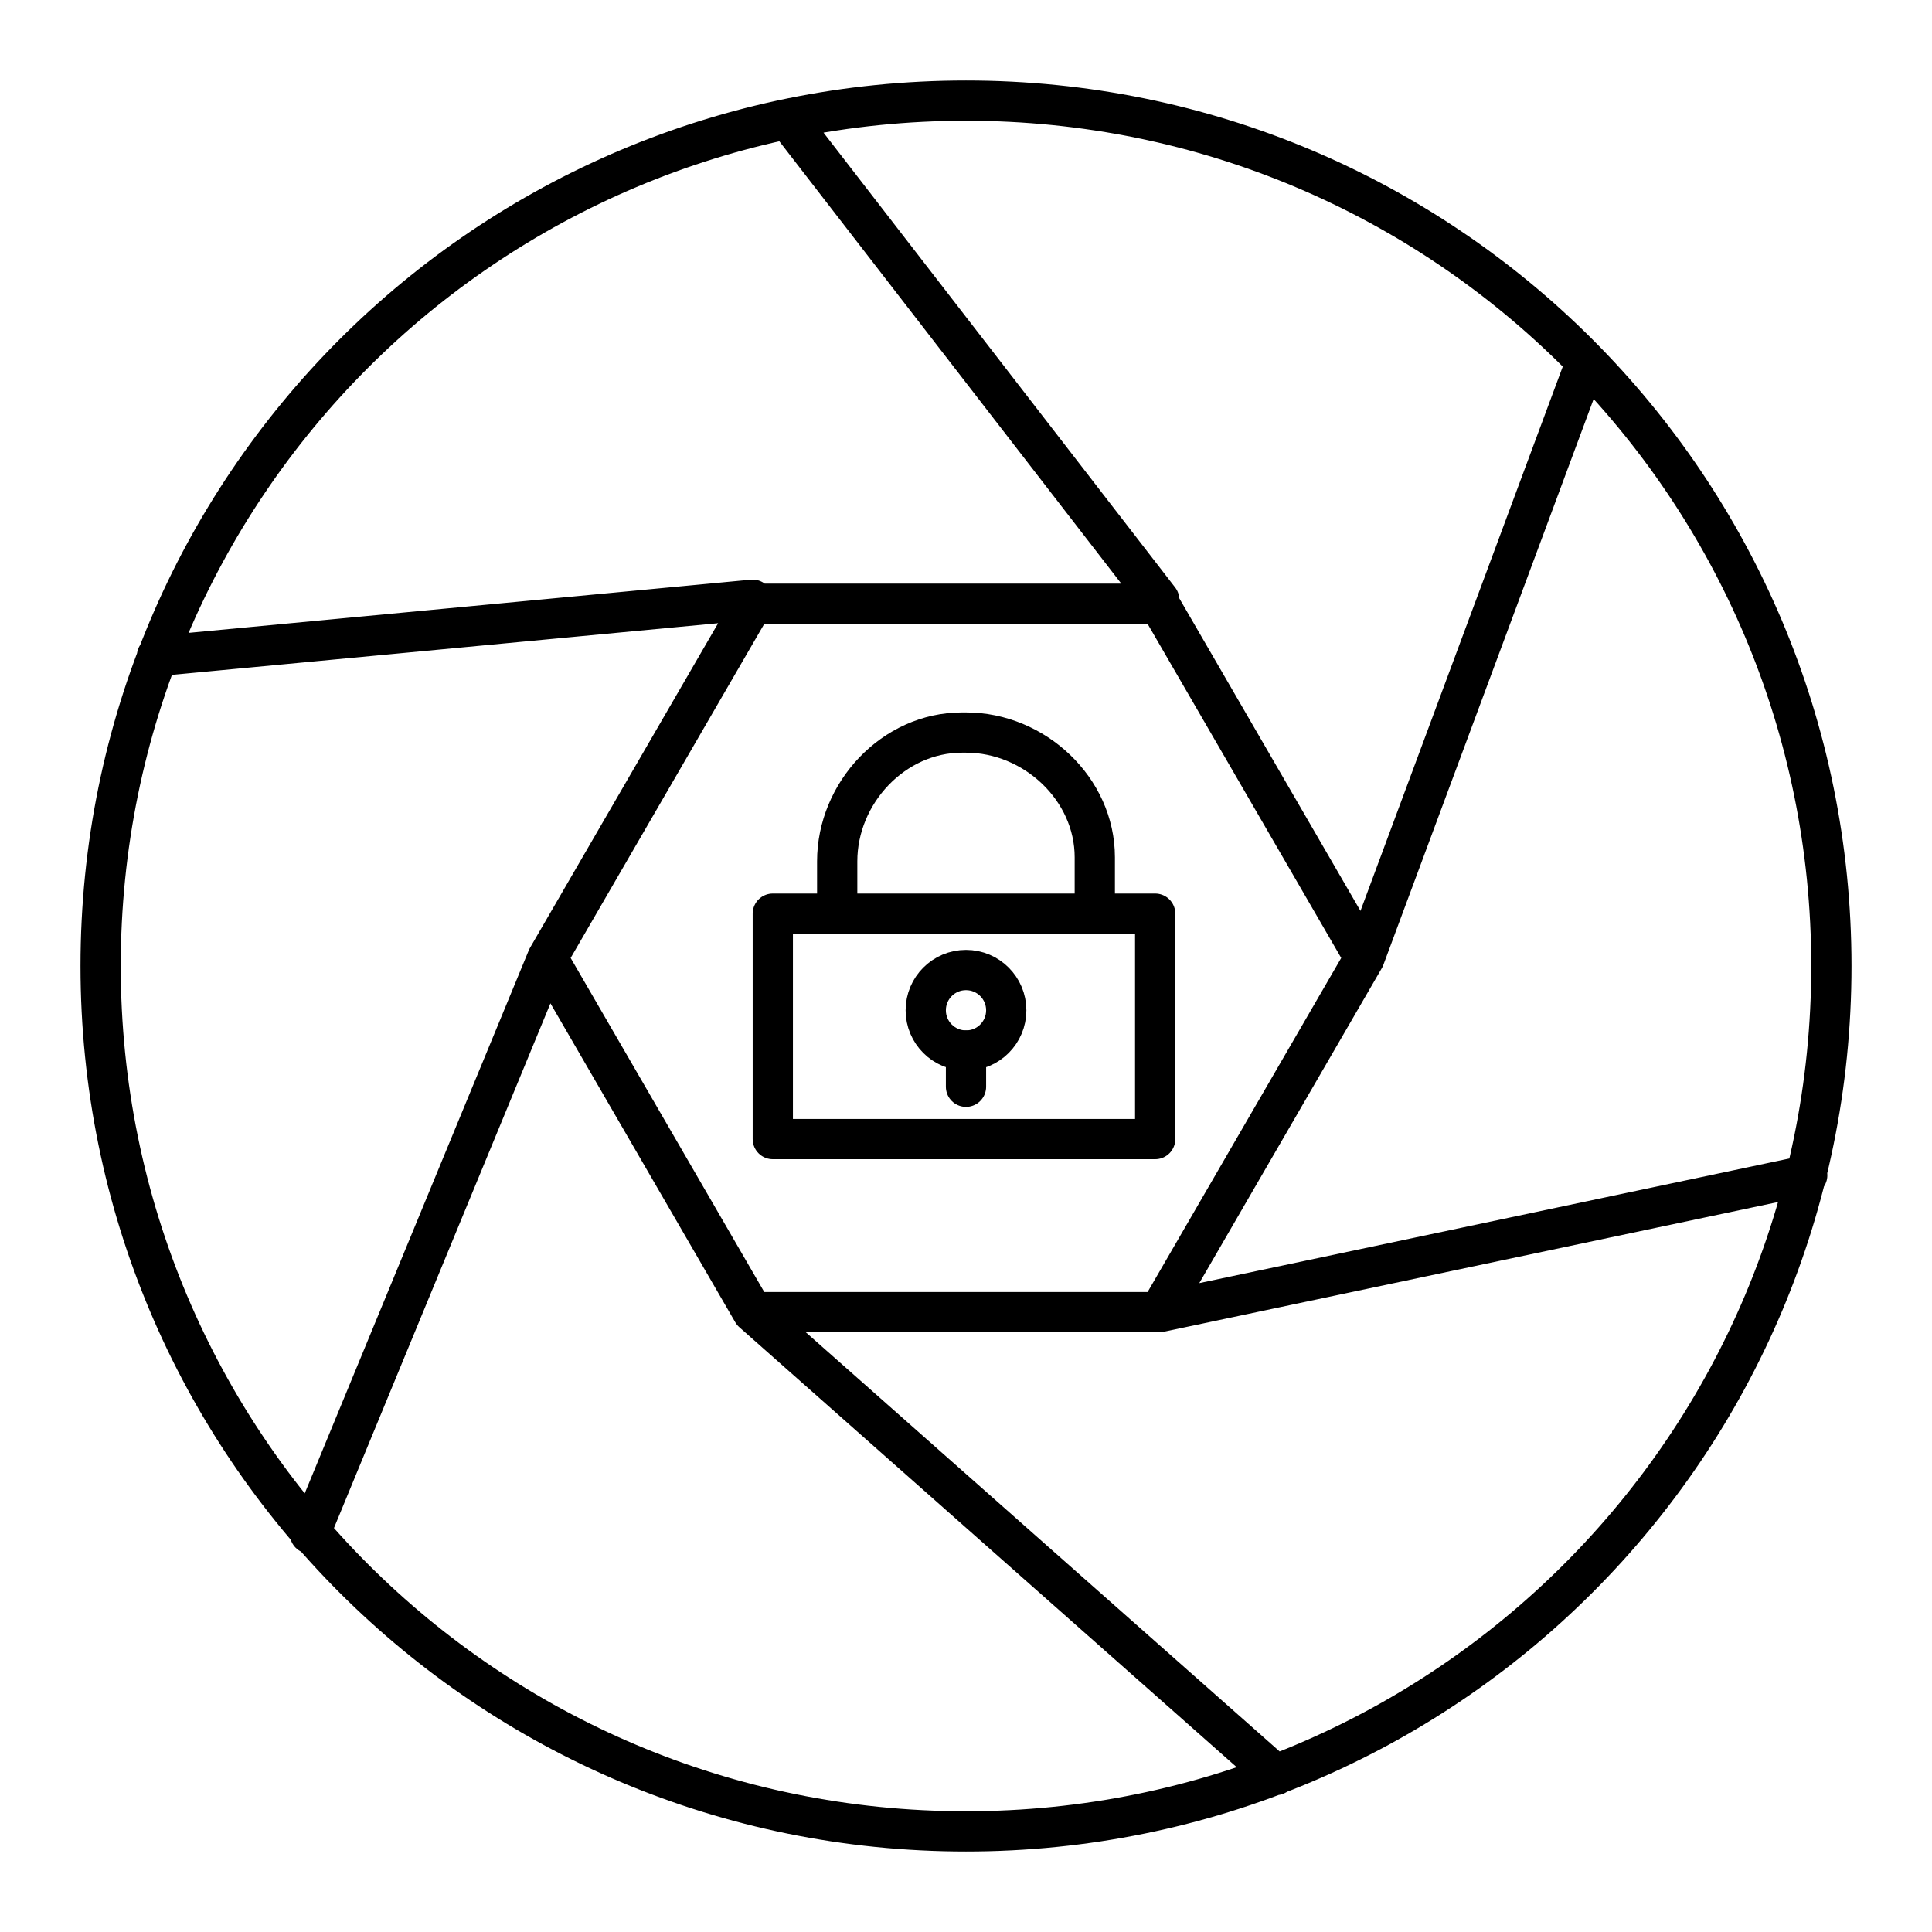
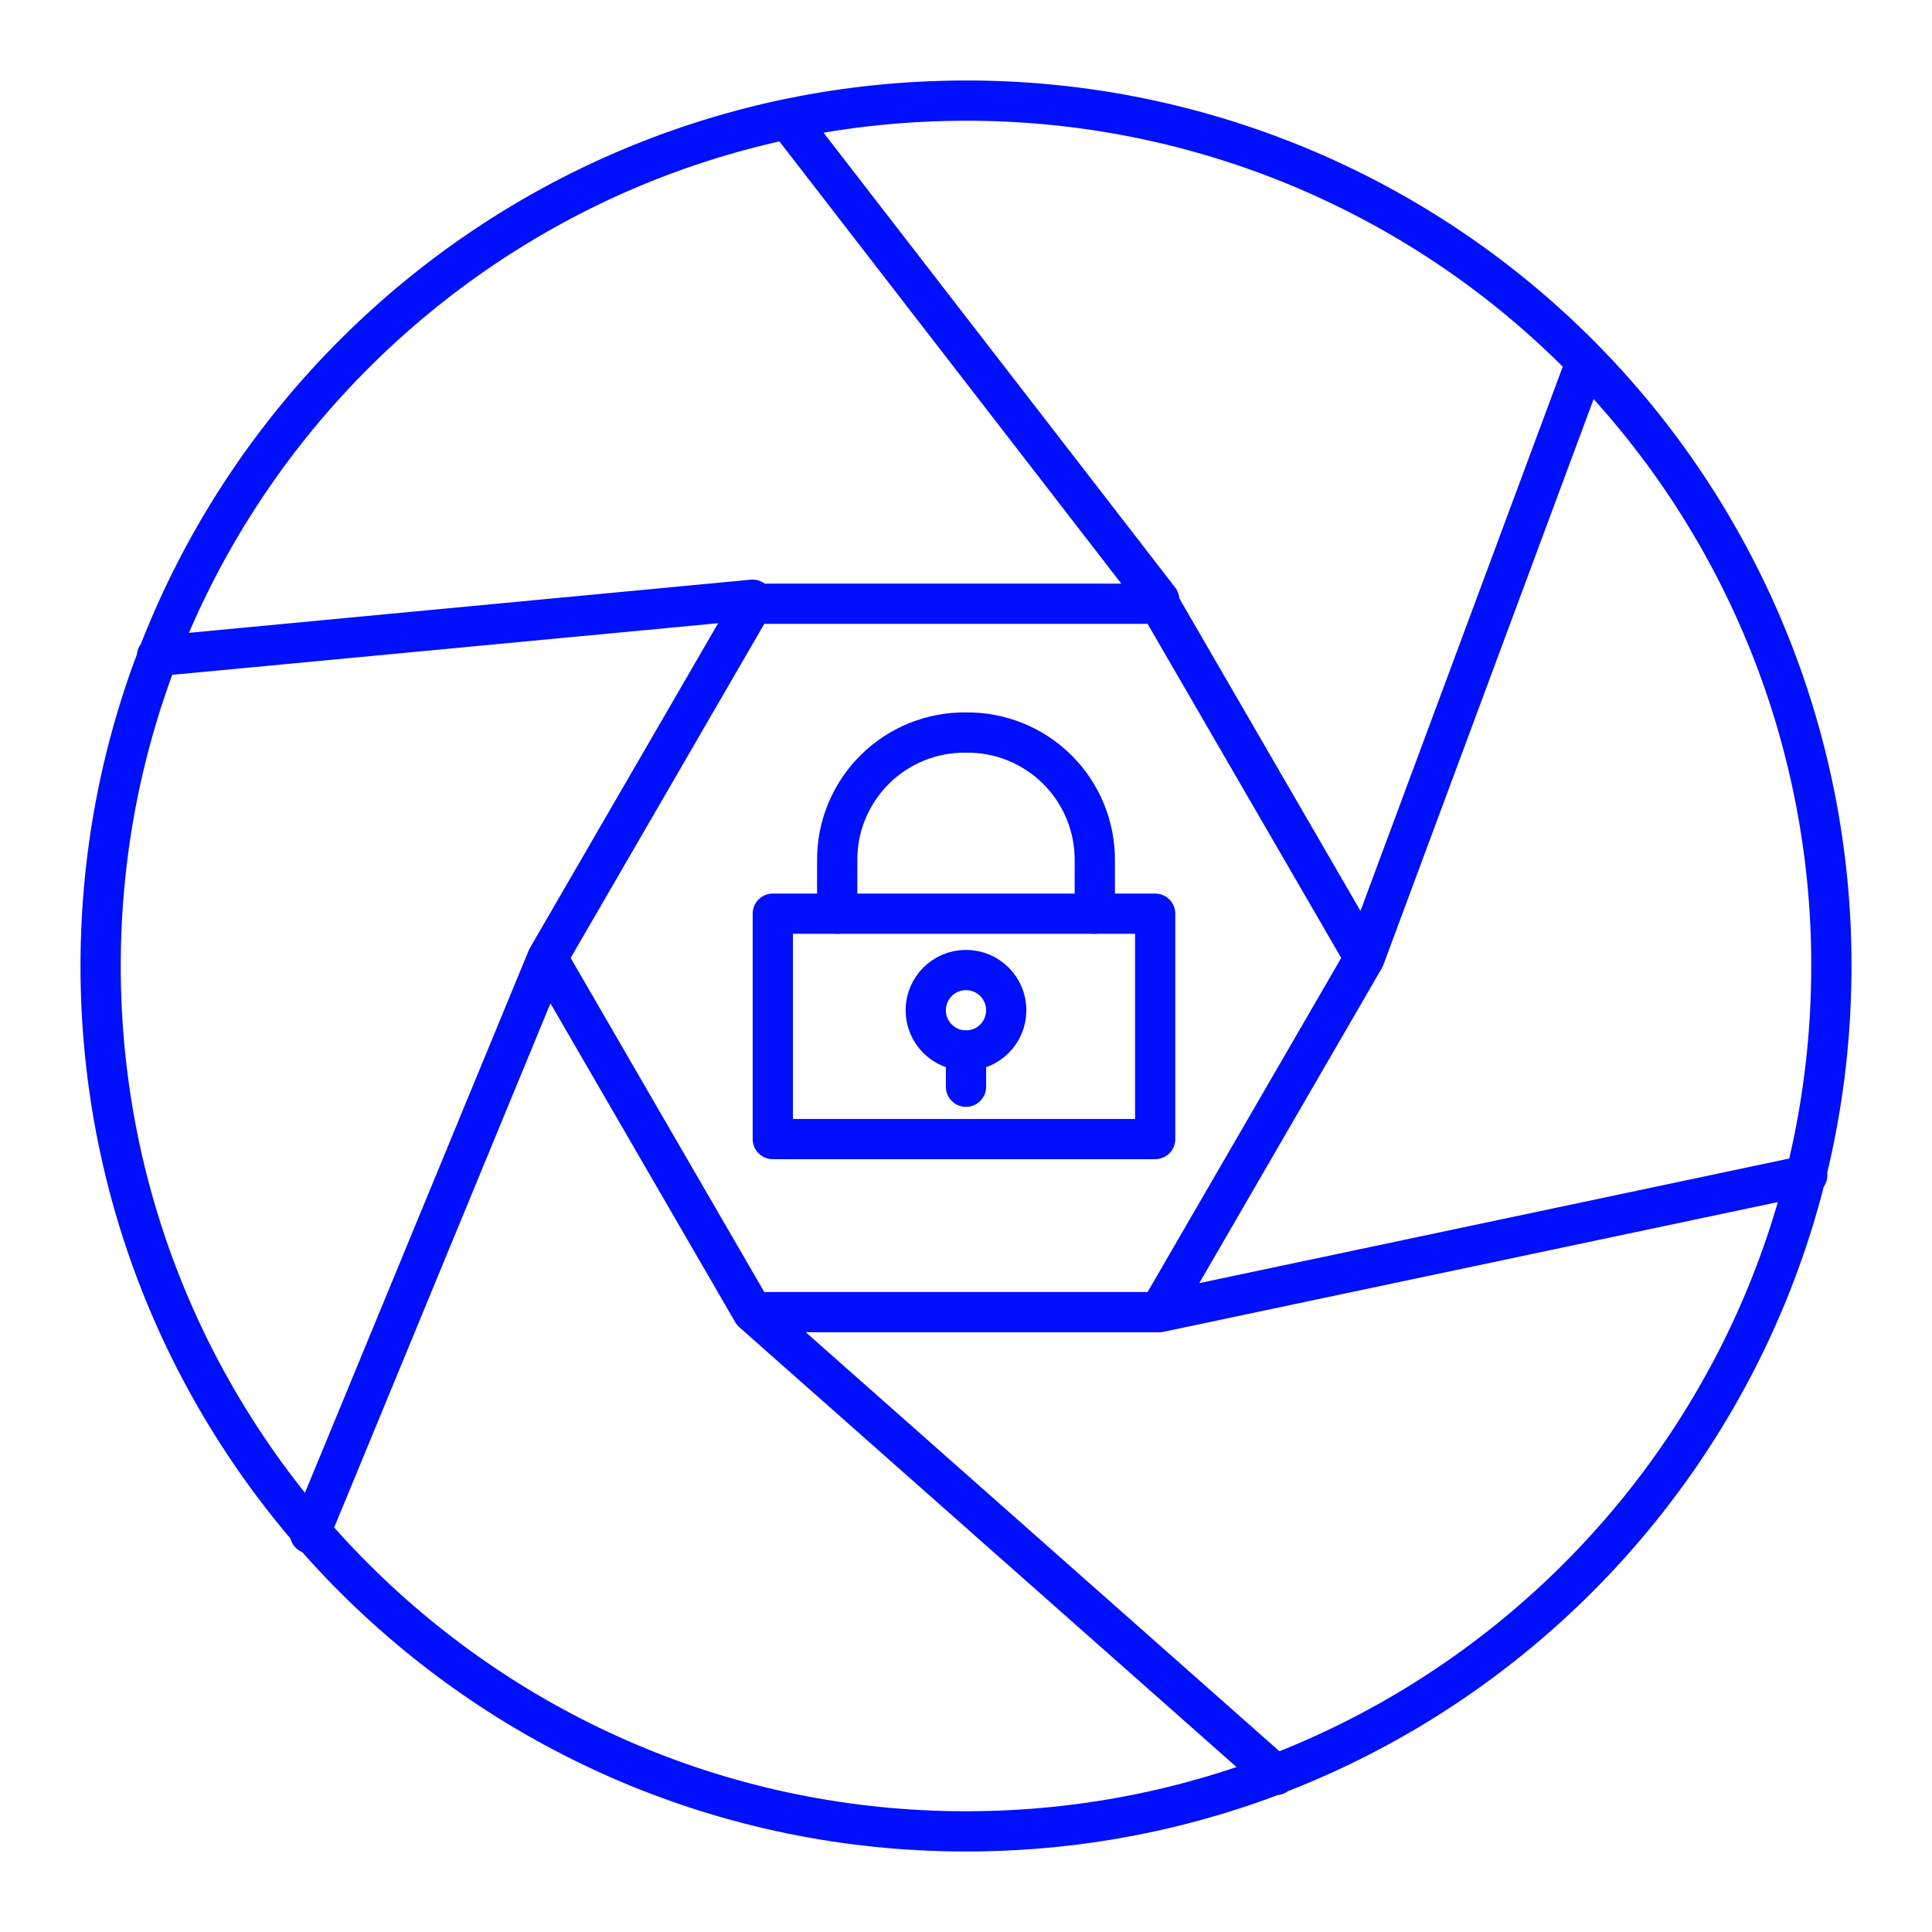
- <svg xmlns="http://www.w3.org/2000/svg" version="1.1" id="Layer_1" x="0px" y="0px" viewBox="0 0 48 48" style="enable-background:new 0 0 48 48;" xml:space="preserve">
-   <style type="text/css">
- 	.st0{fill:none;stroke:#000000;stroke-linecap:round;stroke-linejoin:round;}
- 	.st1{fill:none;stroke:#000000;stroke-miterlimit:10;}
- </style>
-   <path class="st0" d="M18.7,14.9L3.9,16.3 M13.6,23.8L7.7,38.1 M18.7,32.6l13,11.5 M28.8,32.6l16.1-3.4 M33.9,23.8L39.4,9 M28.8,14.9  L19.6,3 M28.8,32.6H18.7l-5.1-8.8l5.1-8.8h10.1l5.1,8.8L28.8,32.6z M45.5,24c0,11.9-9.6,21.5-21.5,21.5S2.5,35.9,2.5,24  S12.1,2.5,24,2.5C35.9,2.5,45.5,12.1,45.5,24C45.5,24,45.5,24,45.5,24z" />
-   <rect x="19.2" y="22.7" class="st0" width="9.5" height="5.6" />
-   <path class="st0" d="M20.8,22.7v-1.3l0,0c0-1.7,1.4-3.2,3.1-3.2c0,0,0.1,0,0.1,0l0,0c1.7,0,3.2,1.4,3.2,3.1c0,0,0,0.1,0,0.1l0,0v1.3  " />
-   <circle class="st1" cx="24" cy="25.1" r="1" />
-   <line class="st0" x1="24" y1="27" x2="24" y2="26.1" />
+ <svg xmlns="http://www.w3.org/2000/svg" viewBox="0 0 48 48">
+   <defs>
+     <style>.a,.b{fill:none;stroke:#000ffc;}.a{stroke-linecap:round;stroke-linejoin:round;}.b{stroke-miterlimit:10;}</style>
+   </defs>
+   <path class="a" d="M18.7,14.9,3.9,16.3m9.7,7.5L7.7,38.1m11-5.5,13,11.5M28.8,32.6l16.1-3.4m-11-5.4L39.4,9M28.8,14.9,19.6,3m9.2,29.6H18.7l-5.1-8.8L18.7,15H28.8l5.1,8.8ZM45.5,24A21.5,21.5,0,1,1,24,2.5,21.47,21.47,0,0,1,45.5,24Z" />
+   <rect class="a" x="19.2" y="22.7" width="9.5" height="5.6" />
+   <path class="a" d="M20.8,22.7V21.4h0A3.16,3.16,0,0,1,24,18.2h0a3.16,3.16,0,0,1,3.2,3.2h0v1.3" />
+   <circle class="b" cx="24" cy="25.1" r="1" />
+   <line class="a" x1="24" y1="27" x2="24" y2="26.1" />
</svg>
